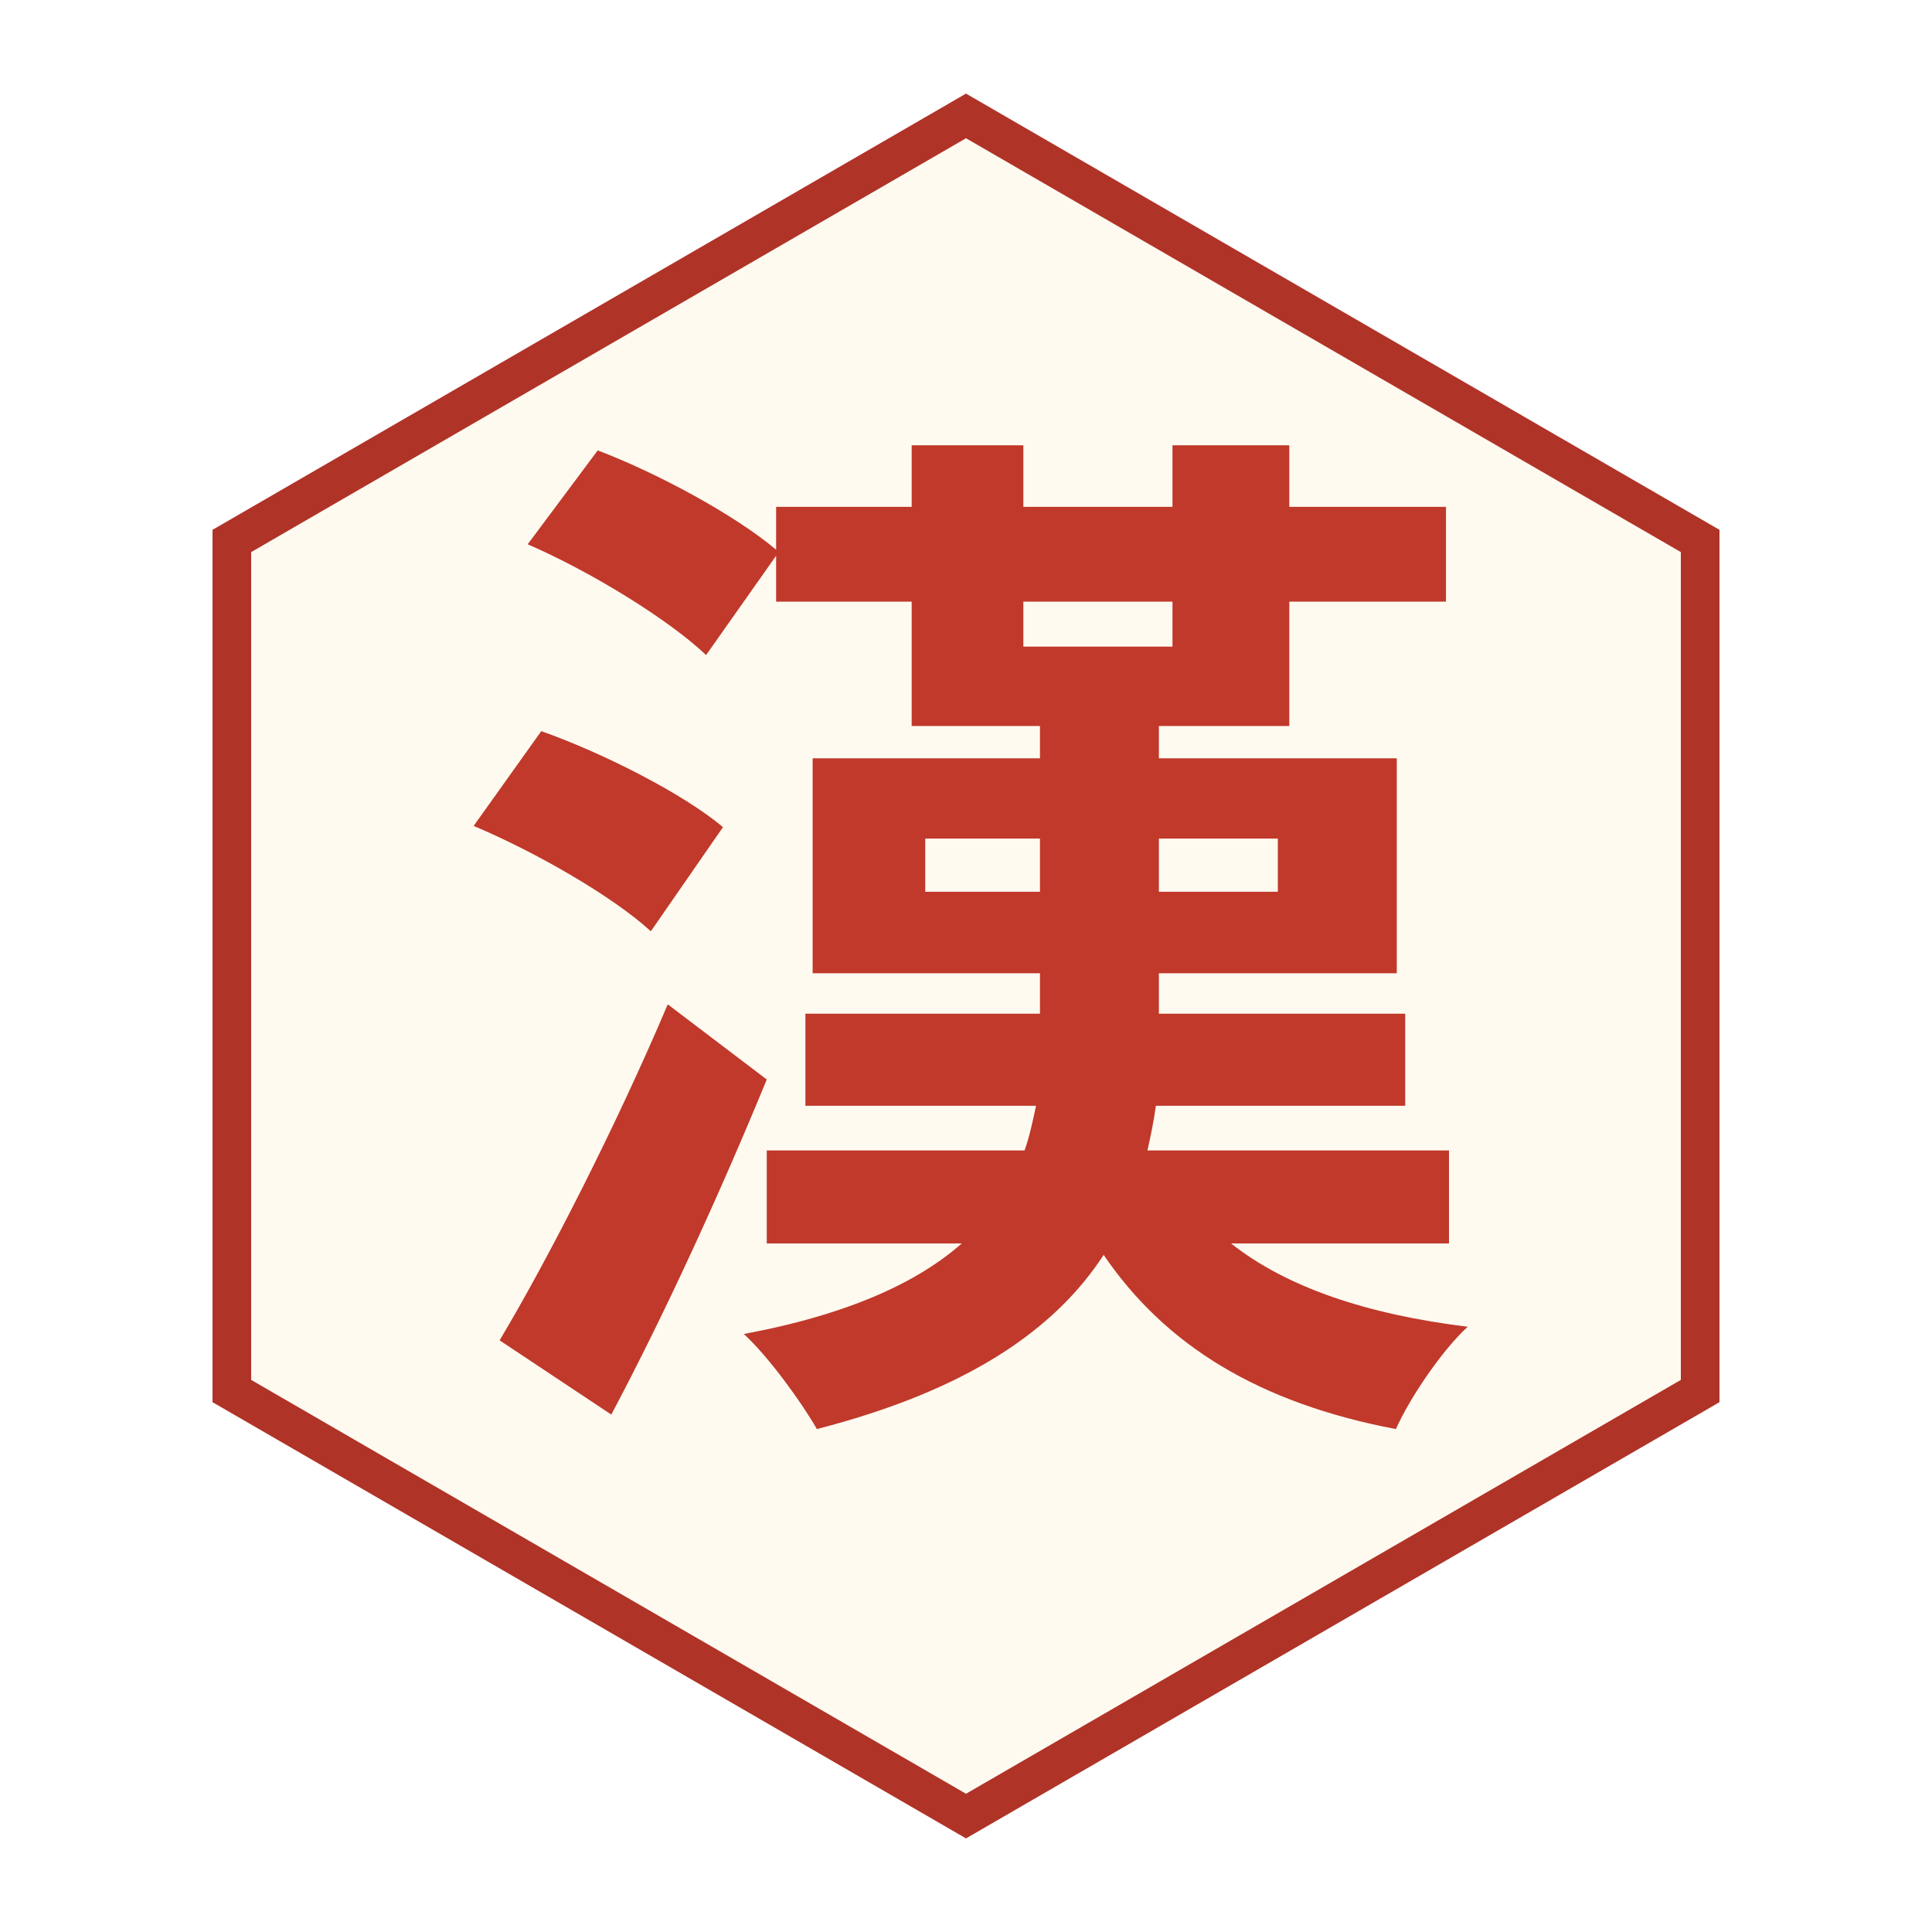
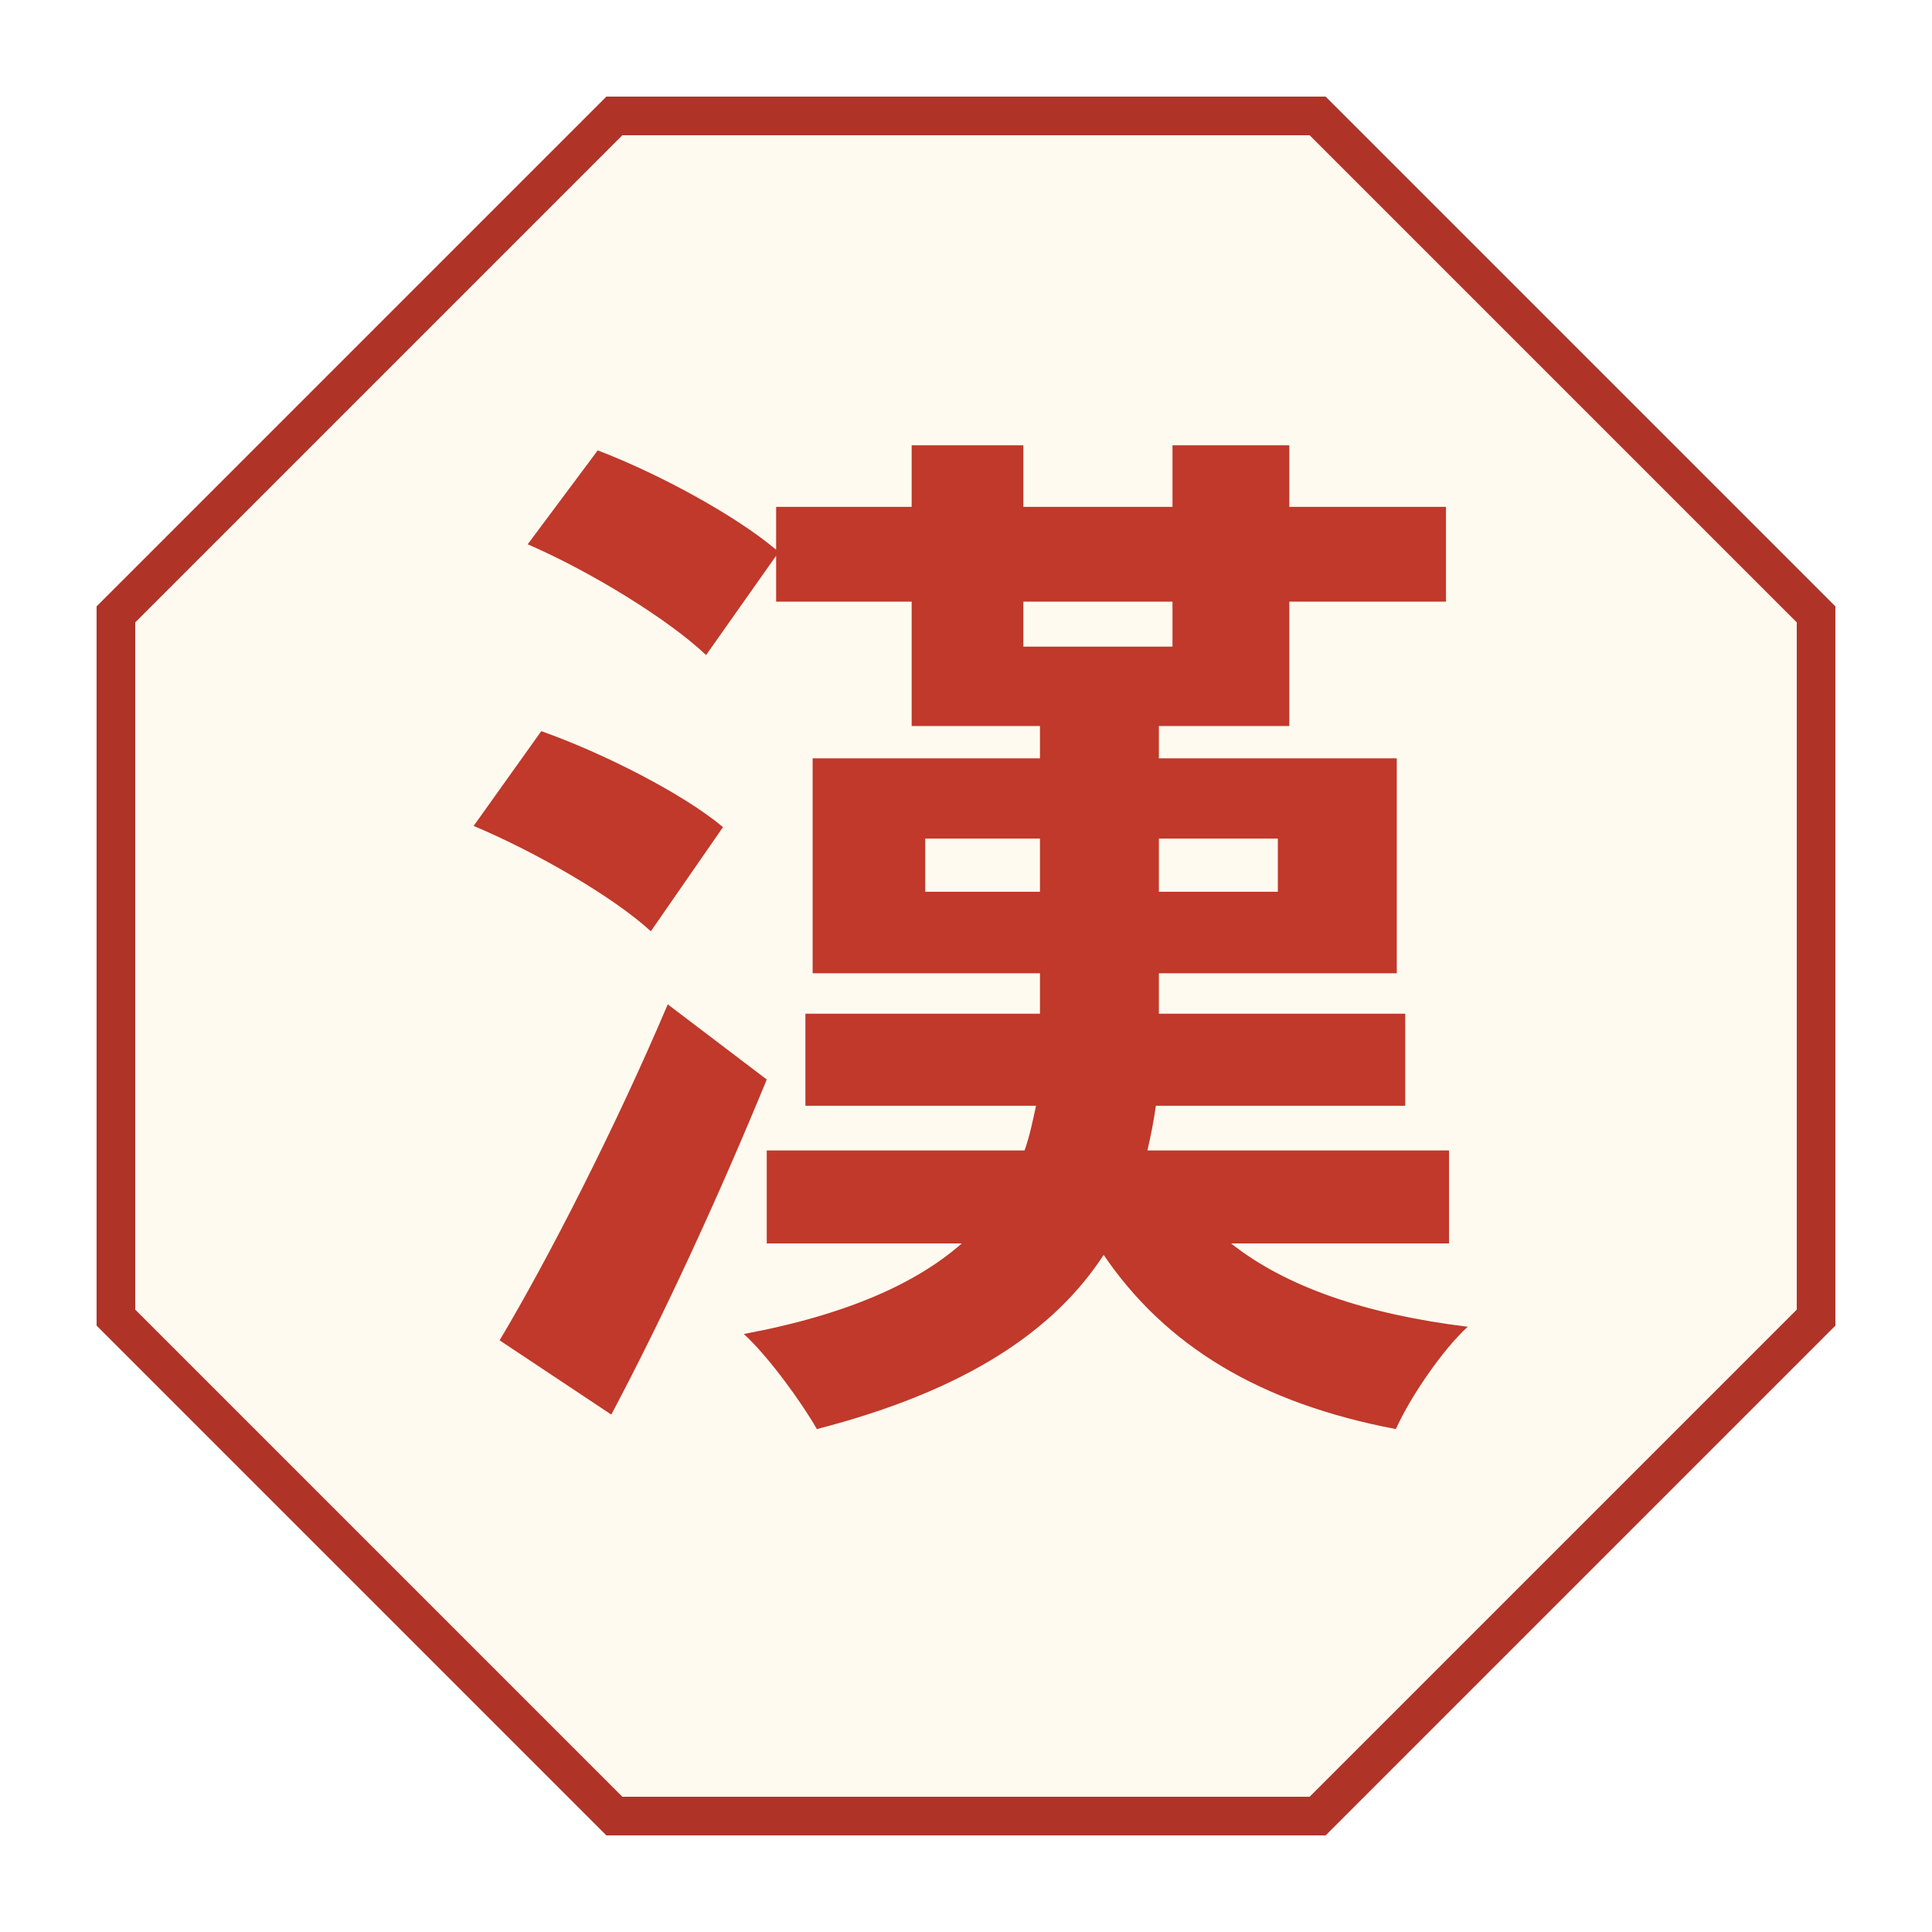
<svg xmlns="http://www.w3.org/2000/svg" viewBox="0 0 100 100" width="256" height="256">
-   <polygon points="50,6 88,28 88,72 50,94 12,72 12,28" fill="#fffaf0" stroke="#b03328" stroke-width="2" />
+   <polygon points="31.8,6 68.2,6 94,31.8 94,68.2 68.2,94 31.8,94 6,68.2 6,31.8" fill="#fffaf0" stroke="#b03328" stroke-width="2" />
  <text x="50" y="69" font-family="Noto Sans CJK KR, Noto Sans CJK SC, sans-serif" font-style="normal" font-weight="800" font-size="54" fill="#c0392b" text-anchor="middle">漢</text>
</svg>
